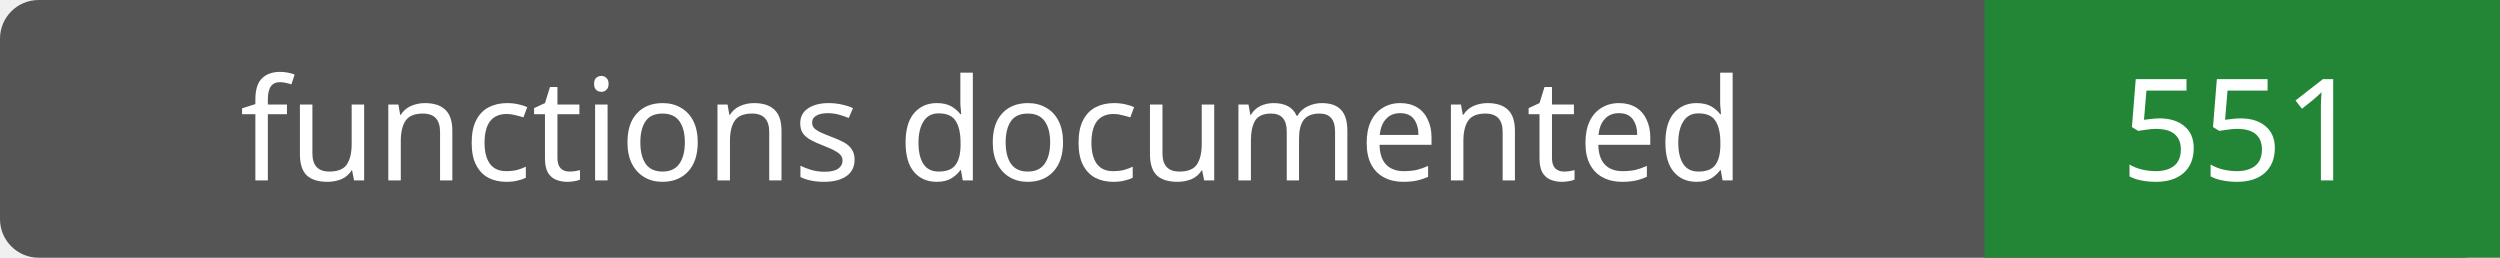
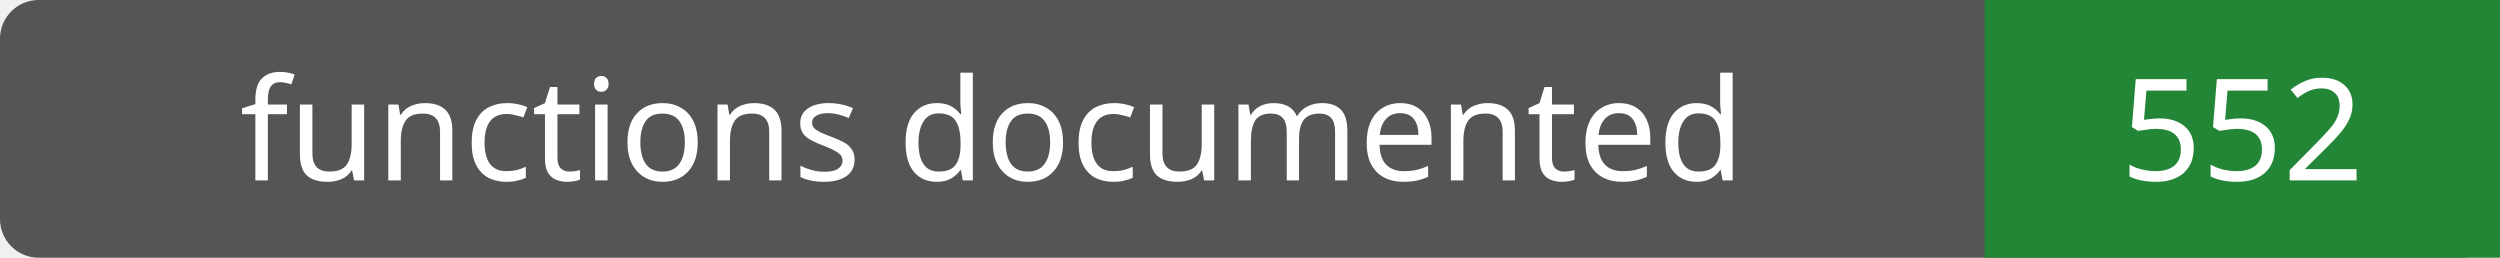
- <svg xmlns="http://www.w3.org/2000/svg" width="194" height="20" role="img" aria-label="functions documented: 551">
+ <svg xmlns="http://www.w3.org/2000/svg" width="194" height="20" role="img" aria-label="functions documented: 552">
  <rect width="194" height="20" rx="3" fill="#555" />
  <path fill="#238636" d="M154 0h40v20H154z" />
  <g fill="#fff" text-anchor="middle" font-family="Verdana,sans-serif" font-size="11">
    <text x="77.0" y="14">functions documented</text>
-     <text x="174.0" y="14">551</text>
+     <text x="174.0" y="14">552</text>
  </g>
</svg>
